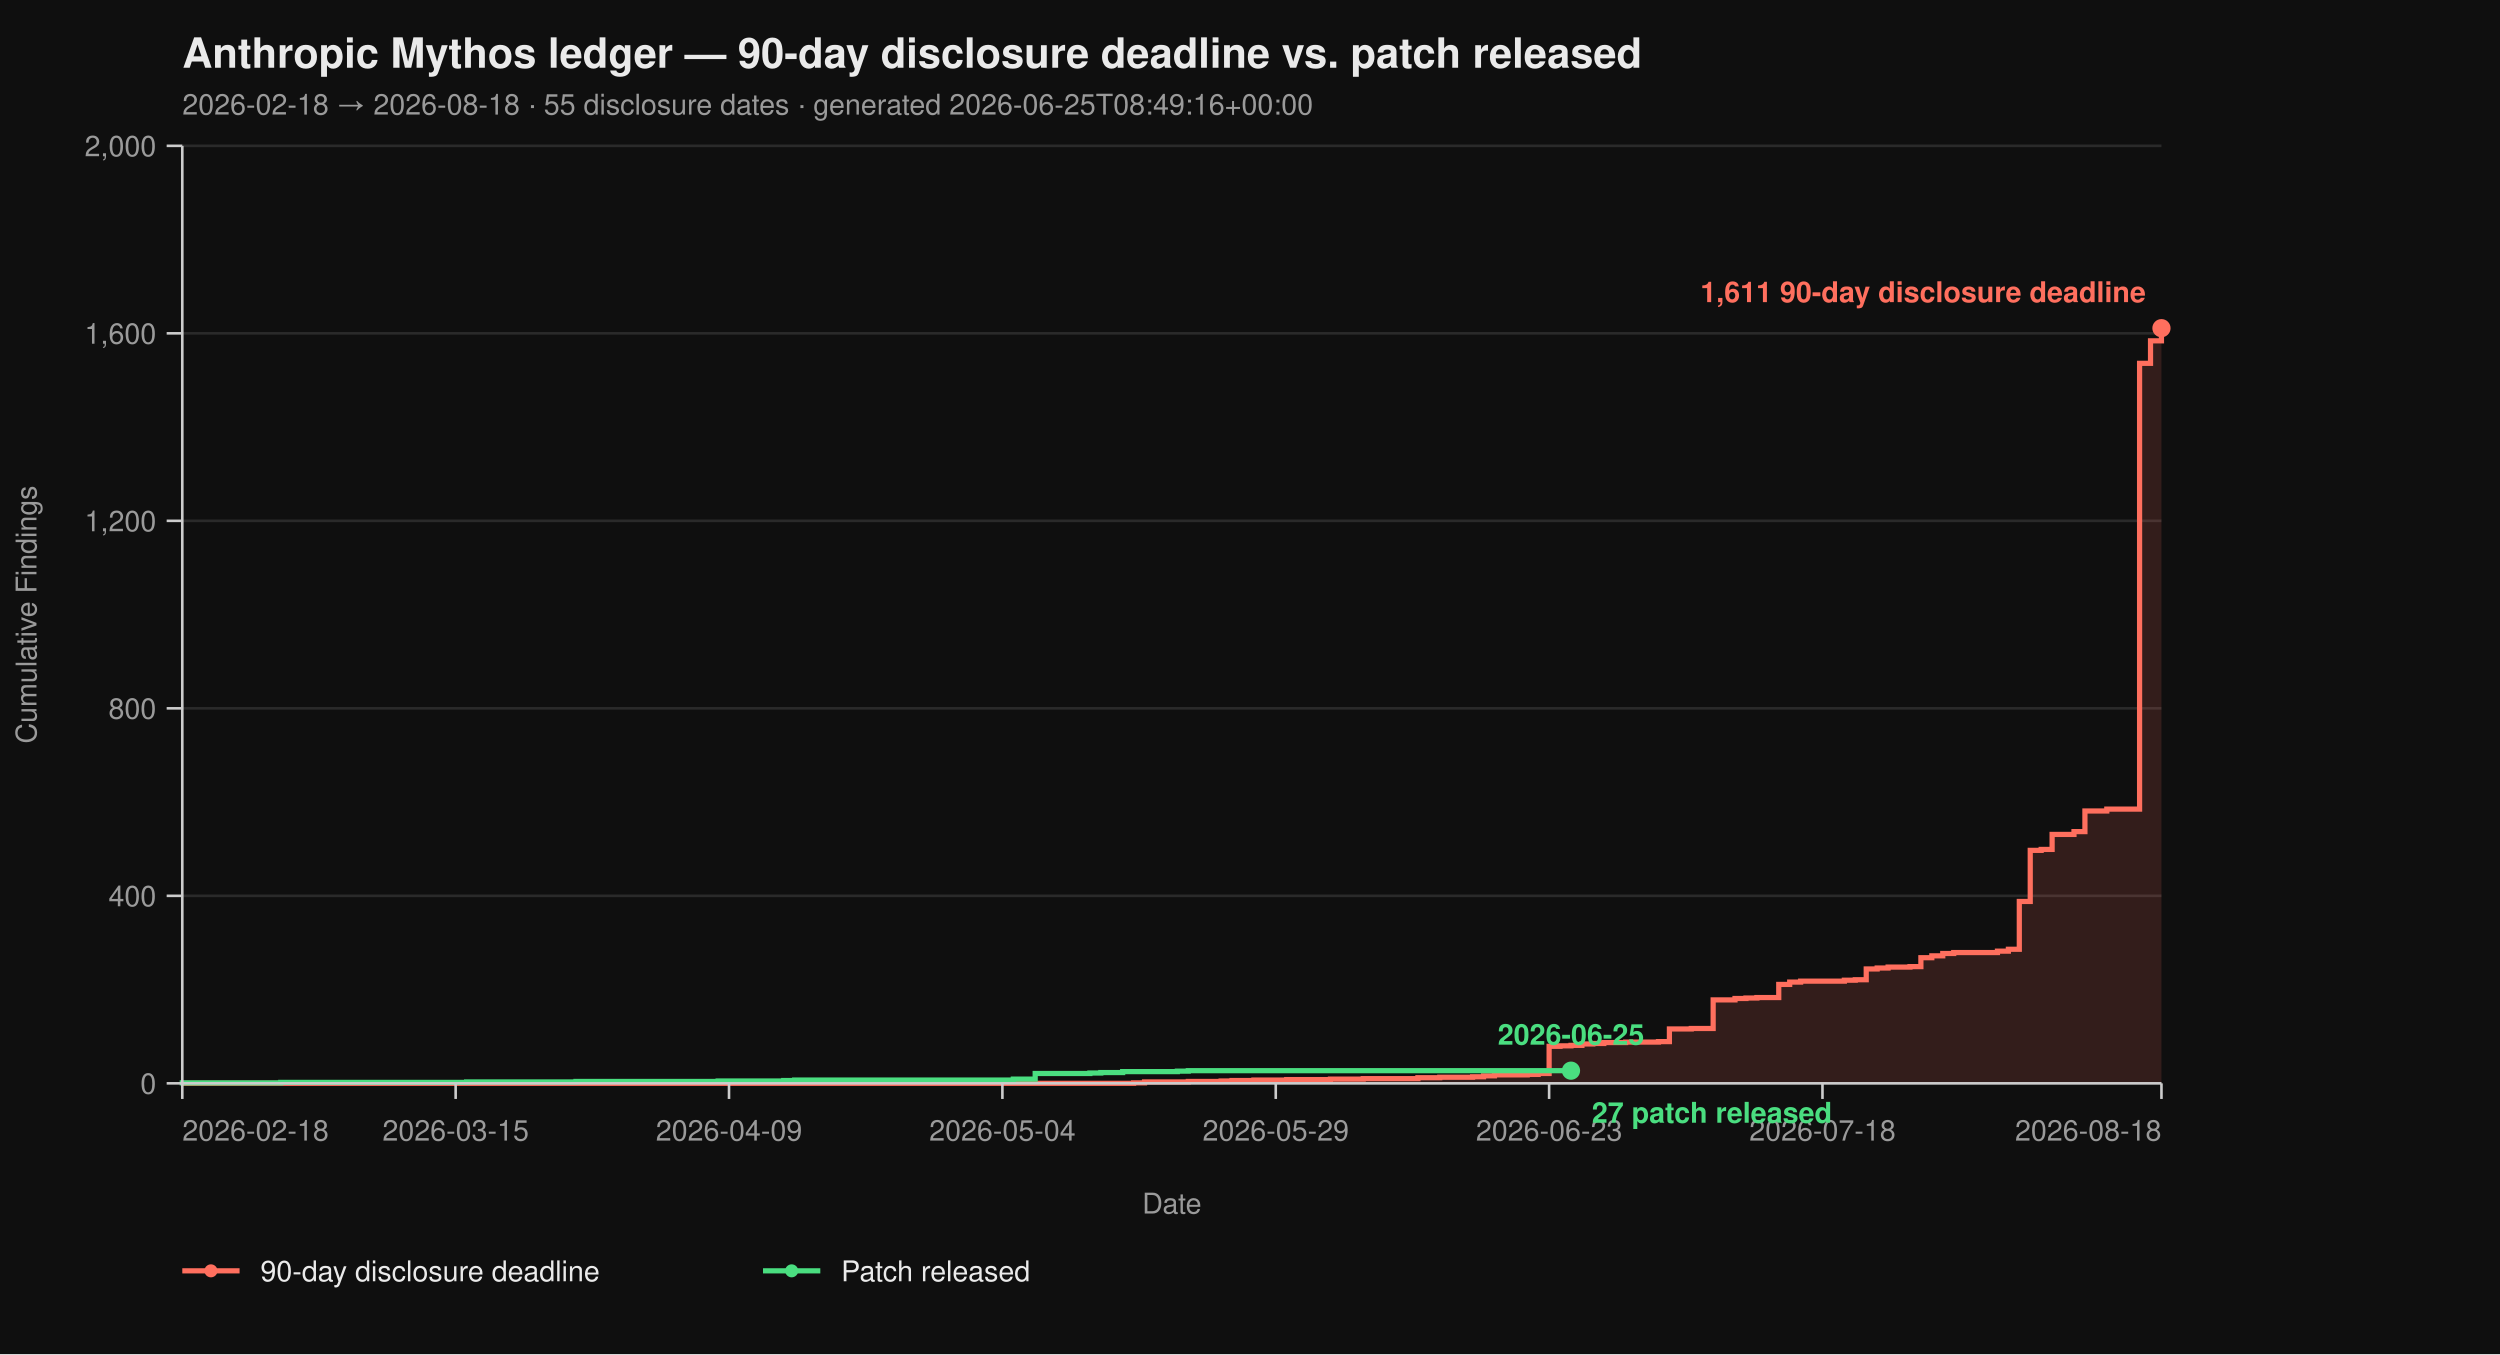
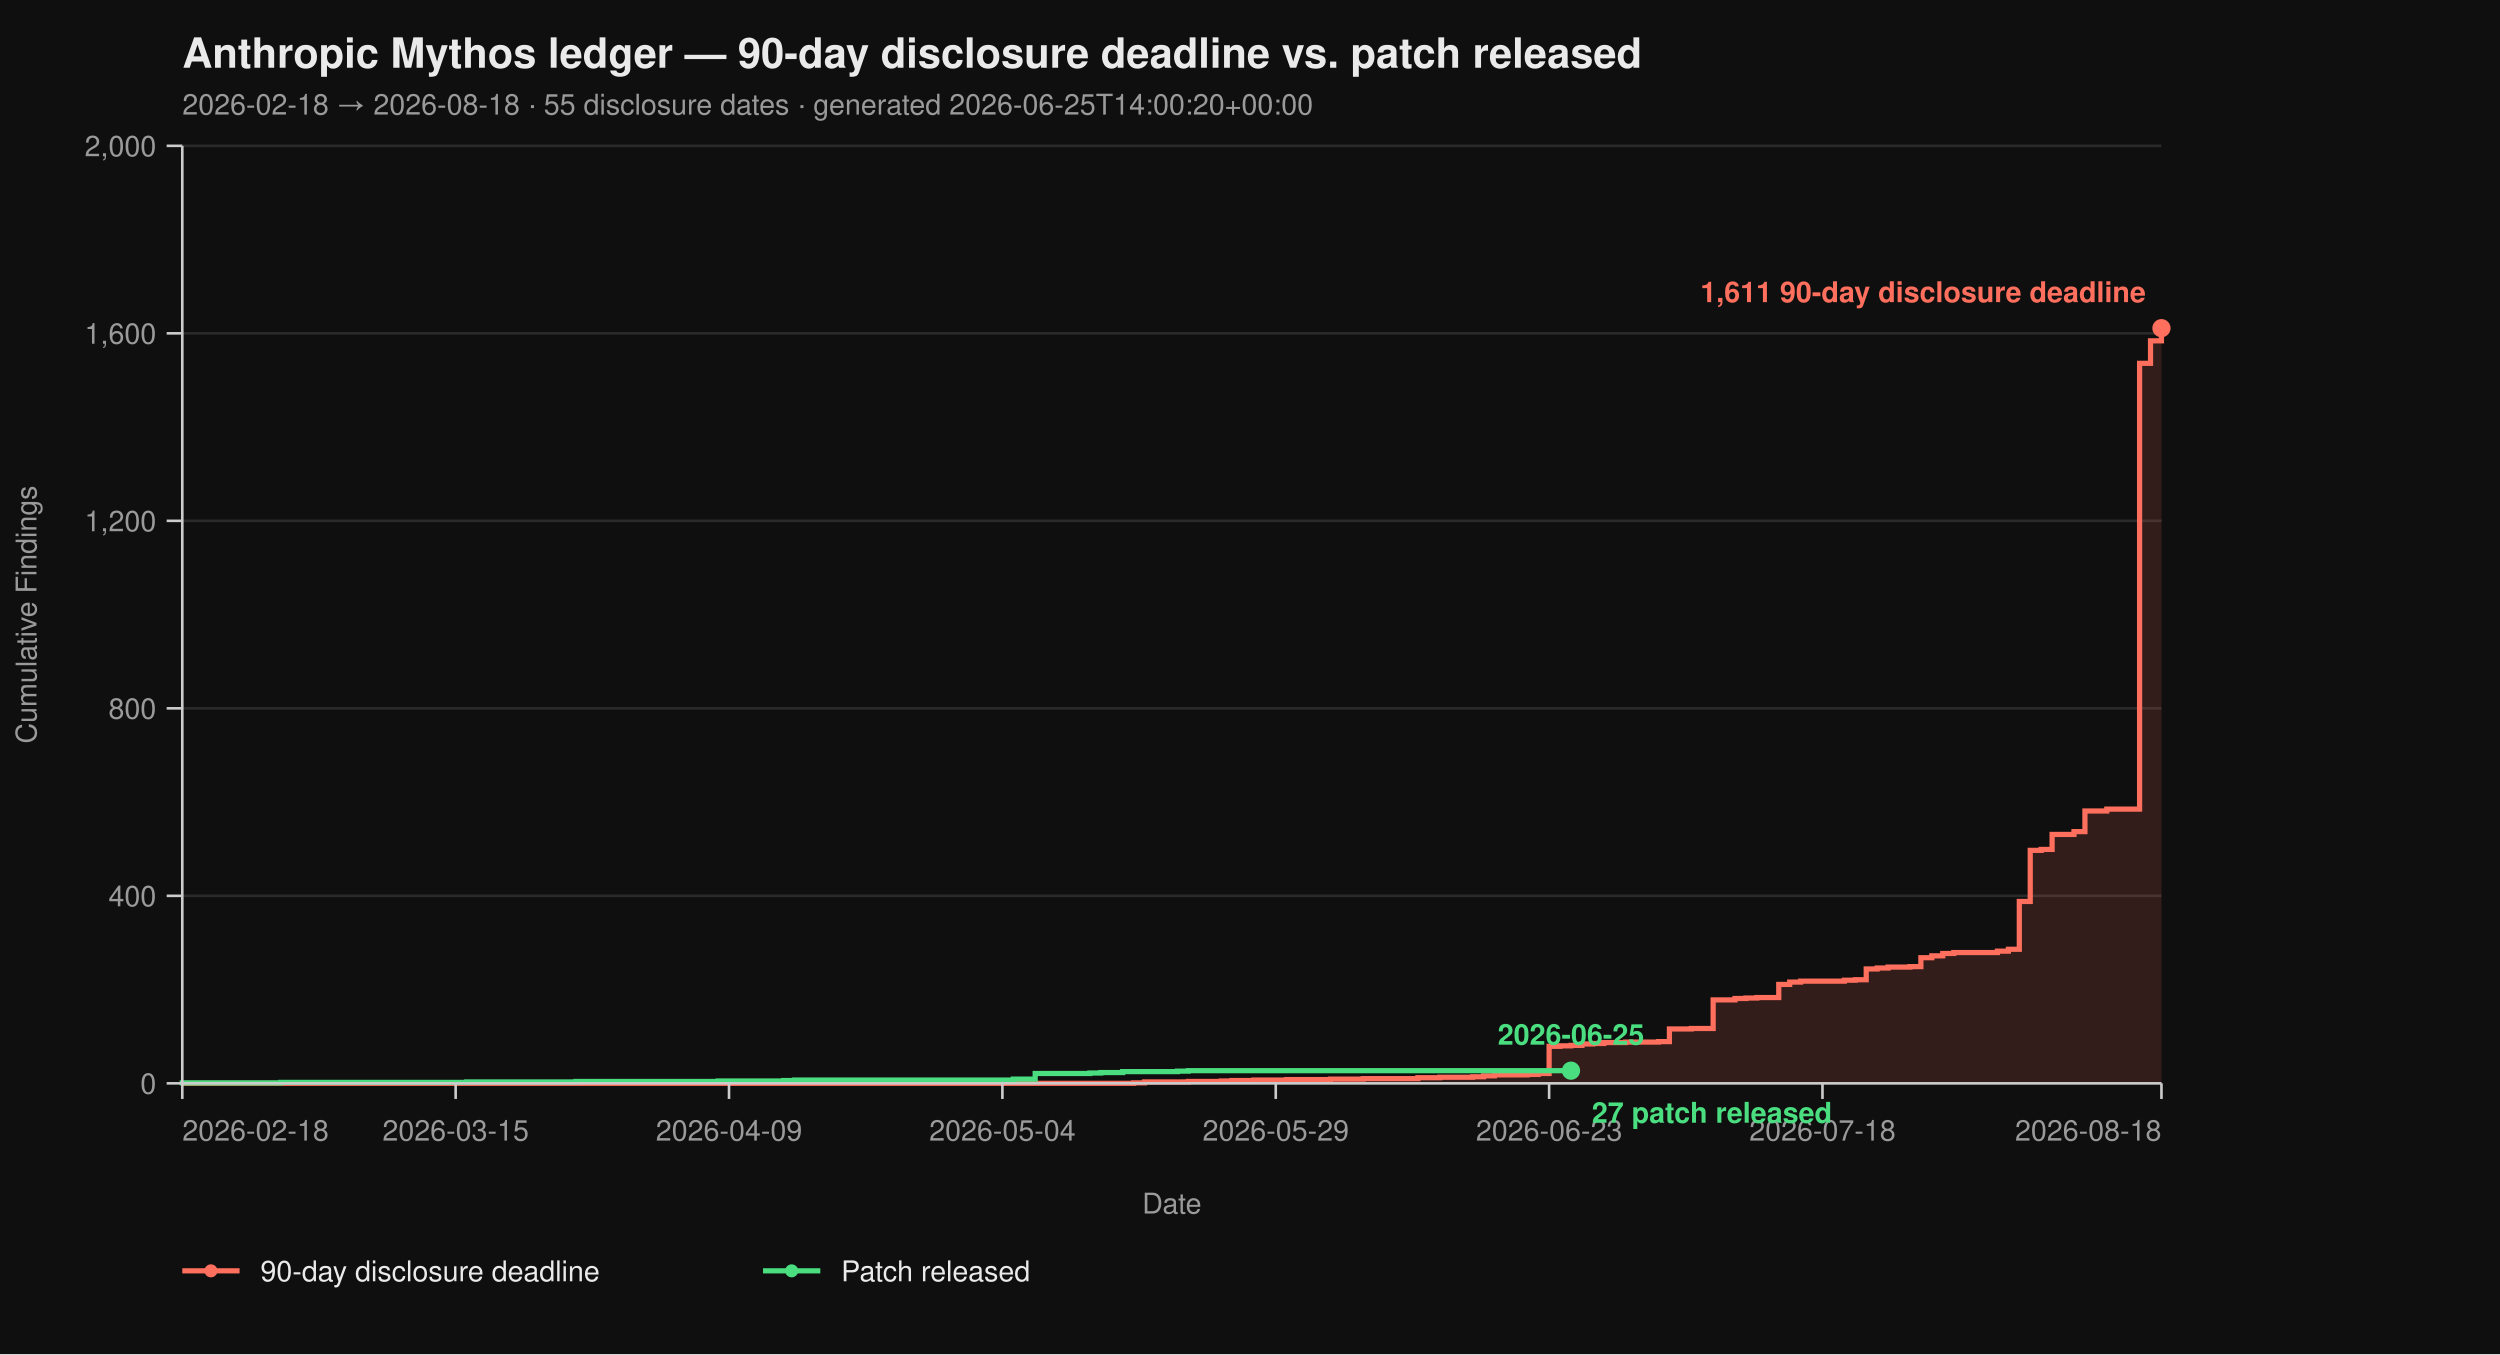
<svg xmlns="http://www.w3.org/2000/svg" viewBox="0 0 960 520" width="960" height="520" font-family="-apple-system, BlinkMacSystemFont, 'Segoe UI', Helvetica, Arial, sans-serif">
  <rect width="100%" height="100%" fill="#0f0f0f" />
  <text x="70" y="26" fill="#eaeaea" font-size="16" font-weight="700">Anthropic Mythos ledger — 90-day disclosure deadline vs. patch released</text>
-   <text x="70" y="44" fill="#9a9a9a" font-size="11">2026-02-18 → 2026-08-18  ·  55 disclosure dates  ·  generated 2026-06-25T08:49:16+00:00</text>
+   <text x="70" y="44" fill="#9a9a9a" font-size="11">2026-02-18 → 2026-08-18  ·  55 disclosure dates  ·  generated 2026-06-25T14:00:20+00:00</text>
  <line x1="70" y1="416.00" x2="830" y2="416.00" stroke="#2a2a2a" stroke-width="1" />
  <line x1="70" y1="344.00" x2="830" y2="344.00" stroke="#2a2a2a" stroke-width="1" />
  <line x1="70" y1="272.00" x2="830" y2="272.00" stroke="#2a2a2a" stroke-width="1" />
  <line x1="70" y1="200.00" x2="830" y2="200.00" stroke="#2a2a2a" stroke-width="1" />
  <line x1="70" y1="128.00" x2="830" y2="128.00" stroke="#2a2a2a" stroke-width="1" />
  <line x1="70" y1="56.00" x2="830" y2="56.00" stroke="#2a2a2a" stroke-width="1" />
  <path d="M 70.00 416.00 L 435.30 416.00 L 435.30 415.82 L 439.50 415.82 L 439.50 415.46 L 456.30 415.46 L 456.30 415.28 L 468.90 415.28 L 468.90 415.10 L 473.09 415.10 L 473.09 414.92 L 481.49 414.92 L 481.49 414.74 L 494.09 414.74 L 494.09 414.56 L 510.88 414.56 L 510.88 414.38 L 523.48 414.38 L 523.48 414.20 L 544.48 414.20 L 544.48 413.84 L 552.87 413.84 L 552.87 413.66 L 565.47 413.66 L 565.47 413.48 L 569.67 413.48 L 569.67 413.12 L 573.87 413.12 L 573.87 412.76 L 586.46 412.76 L 586.46 412.58 L 590.66 412.58 L 590.66 412.22 L 594.86 412.22 L 594.86 401.78 L 599.06 401.78 L 599.06 401.60 L 603.26 401.60 L 603.26 401.42 L 607.46 401.42 L 607.46 400.88 L 611.66 400.88 L 611.66 400.70 L 615.86 400.70 L 615.86 400.34 L 624.25 400.34 L 624.25 400.16 L 636.85 400.16 L 636.85 399.98 L 641.05 399.98 L 641.05 395.12 L 649.45 395.12 L 649.45 394.94 L 657.85 394.94 L 657.85 383.96 L 666.24 383.96 L 666.24 383.42 L 670.44 383.42 L 670.44 383.24 L 674.64 383.24 L 674.64 383.06 L 683.04 383.06 L 683.04 378.02 L 687.24 378.02 L 687.24 377.12 L 691.44 377.12 L 691.44 376.76 L 708.23 376.76 L 708.23 376.40 L 712.43 376.40 L 712.43 376.22 L 716.63 376.22 L 716.63 372.08 L 720.83 372.08 L 720.83 371.72 L 725.03 371.72 L 725.03 371.36 L 733.43 371.36 L 733.43 371.18 L 737.62 371.18 L 737.62 367.76 L 741.82 367.76 L 741.82 367.04 L 746.02 367.04 L 746.02 366.14 L 750.22 366.14 L 750.22 365.78 L 767.02 365.78 L 767.02 365.24 L 771.22 365.24 L 771.22 364.52 L 775.41 364.52 L 775.41 346.16 L 779.61 346.16 L 779.61 326.54 L 783.81 326.54 L 783.81 326.18 L 788.01 326.18 L 788.01 320.42 L 796.41 320.42 L 796.41 319.34 L 800.61 319.34 L 800.61 311.42 L 809.01 311.42 L 809.01 310.70 L 821.60 310.70 L 821.60 139.52 L 825.80 139.52 L 825.80 130.88 L 830.00 130.88 L 830.00 126.02 L 830.00 126.02 L 830.00 416.00 Z" fill="#ff6f5e26" stroke="none" />
  <path d="M 70.00 416.00 L 435.30 416.00 L 435.30 415.82 L 439.50 415.82 L 439.50 415.46 L 456.30 415.46 L 456.30 415.28 L 468.90 415.28 L 468.90 415.10 L 473.09 415.10 L 473.09 414.92 L 481.49 414.92 L 481.49 414.74 L 494.09 414.74 L 494.09 414.56 L 510.88 414.56 L 510.88 414.38 L 523.48 414.38 L 523.48 414.20 L 544.48 414.20 L 544.48 413.84 L 552.87 413.84 L 552.87 413.66 L 565.47 413.66 L 565.47 413.48 L 569.67 413.48 L 569.67 413.12 L 573.87 413.12 L 573.87 412.76 L 586.46 412.76 L 586.46 412.58 L 590.66 412.58 L 590.66 412.22 L 594.86 412.22 L 594.86 401.78 L 599.06 401.78 L 599.06 401.60 L 603.26 401.60 L 603.26 401.42 L 607.46 401.42 L 607.46 400.88 L 611.66 400.88 L 611.66 400.70 L 615.86 400.70 L 615.86 400.34 L 624.25 400.34 L 624.25 400.16 L 636.85 400.16 L 636.85 399.98 L 641.05 399.98 L 641.05 395.12 L 649.45 395.12 L 649.45 394.94 L 657.85 394.94 L 657.85 383.96 L 666.24 383.96 L 666.24 383.42 L 670.44 383.42 L 670.44 383.24 L 674.64 383.24 L 674.64 383.06 L 683.04 383.06 L 683.04 378.02 L 687.24 378.02 L 687.24 377.12 L 691.44 377.12 L 691.44 376.76 L 708.23 376.76 L 708.23 376.40 L 712.43 376.40 L 712.43 376.22 L 716.63 376.22 L 716.63 372.08 L 720.83 372.08 L 720.83 371.72 L 725.03 371.72 L 725.03 371.36 L 733.43 371.36 L 733.43 371.18 L 737.62 371.18 L 737.62 367.76 L 741.82 367.76 L 741.82 367.04 L 746.02 367.04 L 746.02 366.14 L 750.22 366.14 L 750.22 365.78 L 767.02 365.78 L 767.02 365.24 L 771.22 365.24 L 771.22 364.52 L 775.41 364.52 L 775.41 346.16 L 779.61 346.16 L 779.61 326.54 L 783.81 326.54 L 783.81 326.18 L 788.01 326.18 L 788.01 320.42 L 796.41 320.42 L 796.41 319.34 L 800.61 319.34 L 800.61 311.42 L 809.01 311.42 L 809.01 310.70 L 821.60 310.70 L 821.60 139.52 L 825.80 139.52 L 825.80 130.88 L 830.00 130.88 L 830.00 126.02 L 830.00 126.02" fill="none" stroke="#ff6f5e" stroke-width="2" stroke-linejoin="miter" stroke-linecap="butt" />
  <path d="M 70.00 416.00 L 70.00 416.00 L 70.00 415.82 L 107.79 415.82 L 107.79 415.64 L 179.17 415.64 L 179.17 415.46 L 221.16 415.46 L 221.16 415.28 L 275.75 415.28 L 275.75 415.10 L 300.94 415.10 L 300.94 414.92 L 305.14 414.92 L 305.14 414.74 L 389.12 414.74 L 389.12 414.38 L 397.51 414.38 L 397.51 412.22 L 418.51 412.22 L 418.51 412.04 L 422.71 412.04 L 422.71 411.86 L 431.10 411.86 L 431.10 411.50 L 452.10 411.50 L 452.10 411.32 L 456.30 411.32 L 456.30 411.14 L 603.26 411.14" fill="none" stroke="#4ade80" stroke-width="2" stroke-linejoin="miter" stroke-linecap="butt" />
  <line x1="70" y1="56" x2="70" y2="416" stroke="#cccccc" stroke-width="1" />
  <line x1="70" y1="416" x2="830" y2="416" stroke="#cccccc" stroke-width="1" />
  <line x1="64" y1="416.00" x2="70" y2="416.00" stroke="#cccccc" stroke-width="1" />
  <line x1="64" y1="344.00" x2="70" y2="344.00" stroke="#cccccc" stroke-width="1" />
  <line x1="64" y1="272.00" x2="70" y2="272.00" stroke="#cccccc" stroke-width="1" />
  <line x1="64" y1="200.00" x2="70" y2="200.00" stroke="#cccccc" stroke-width="1" />
  <line x1="64" y1="128.00" x2="70" y2="128.00" stroke="#cccccc" stroke-width="1" />
  <line x1="64" y1="56.00" x2="70" y2="56.00" stroke="#cccccc" stroke-width="1" />
  <text x="60" y="420.00" text-anchor="end" fill="#9a9a9a" font-size="11">0</text>
  <text x="60" y="348.00" text-anchor="end" fill="#9a9a9a" font-size="11">400</text>
  <text x="60" y="276.00" text-anchor="end" fill="#9a9a9a" font-size="11">800</text>
  <text x="60" y="204.00" text-anchor="end" fill="#9a9a9a" font-size="11">1,200</text>
  <text x="60" y="132.00" text-anchor="end" fill="#9a9a9a" font-size="11">1,600</text>
  <text x="60" y="60.00" text-anchor="end" fill="#9a9a9a" font-size="11">2,000</text>
  <text x="14" y="236.00" fill="#9a9a9a" font-size="11" transform="rotate(-90 14 236.00)" text-anchor="middle">Cumulative Findings</text>
  <line x1="70.00" y1="416" x2="70.00" y2="422" stroke="#cccccc" stroke-width="1" />
  <line x1="174.97" y1="416" x2="174.97" y2="422" stroke="#cccccc" stroke-width="1" />
  <line x1="279.94" y1="416" x2="279.94" y2="422" stroke="#cccccc" stroke-width="1" />
  <line x1="384.92" y1="416" x2="384.92" y2="422" stroke="#cccccc" stroke-width="1" />
  <line x1="489.89" y1="416" x2="489.89" y2="422" stroke="#cccccc" stroke-width="1" />
  <line x1="594.86" y1="416" x2="594.86" y2="422" stroke="#cccccc" stroke-width="1" />
  <line x1="699.83" y1="416" x2="699.83" y2="422" stroke="#cccccc" stroke-width="1" />
  <line x1="830.00" y1="416" x2="830.00" y2="422" stroke="#cccccc" stroke-width="1" />
  <text x="70.00" y="438" text-anchor="start" fill="#9a9a9a" font-size="11">2026-02-18</text>
  <text x="174.97" y="438" text-anchor="middle" fill="#9a9a9a" font-size="11">2026-03-15</text>
  <text x="279.94" y="438" text-anchor="middle" fill="#9a9a9a" font-size="11">2026-04-09</text>
  <text x="384.92" y="438" text-anchor="middle" fill="#9a9a9a" font-size="11">2026-05-04</text>
  <text x="489.89" y="438" text-anchor="middle" fill="#9a9a9a" font-size="11">2026-05-29</text>
  <text x="594.86" y="438" text-anchor="middle" fill="#9a9a9a" font-size="11">2026-06-23</text>
  <text x="699.83" y="438" text-anchor="middle" fill="#9a9a9a" font-size="11">2026-07-18</text>
  <text x="830.00" y="438" text-anchor="end" fill="#9a9a9a" font-size="11">2026-08-18</text>
  <text x="450.00" y="466" fill="#9a9a9a" font-size="11" text-anchor="middle">Date</text>
  <circle cx="830.00" cy="126.02" r="3.5" fill="#ff6f5e" />
  <text x="824.00" y="116.02" text-anchor="end" fill="#ff6f5e" font-size="11" font-weight="600">1,611 90-day disclosure deadline</text>
  <circle cx="603.26" cy="411.14" r="3.5" fill="#4ade80" />
  <text x="611.26" y="431.14" text-anchor="start" fill="#4ade80" font-size="11" font-weight="600">27 patch released</text>
  <text x="603.26" y="401.14" text-anchor="middle" fill="#4ade80" font-size="11" font-weight="600">2026-06-25</text>
  <line x1="70" y1="488" x2="92" y2="488" stroke="#ff6f5e" stroke-width="2" />
  <circle cx="81" cy="488" r="2.5" fill="#ff6f5e" />
  <text x="100" y="492" fill="#eaeaea" font-size="11">90-day disclosure deadline</text>
  <line x1="293.0" y1="488" x2="315.0" y2="488" stroke="#4ade80" stroke-width="2" />
  <circle cx="304.0" cy="488" r="2.5" fill="#4ade80" />
  <text x="323.0" y="492" fill="#eaeaea" font-size="11">Patch released</text>
</svg>
